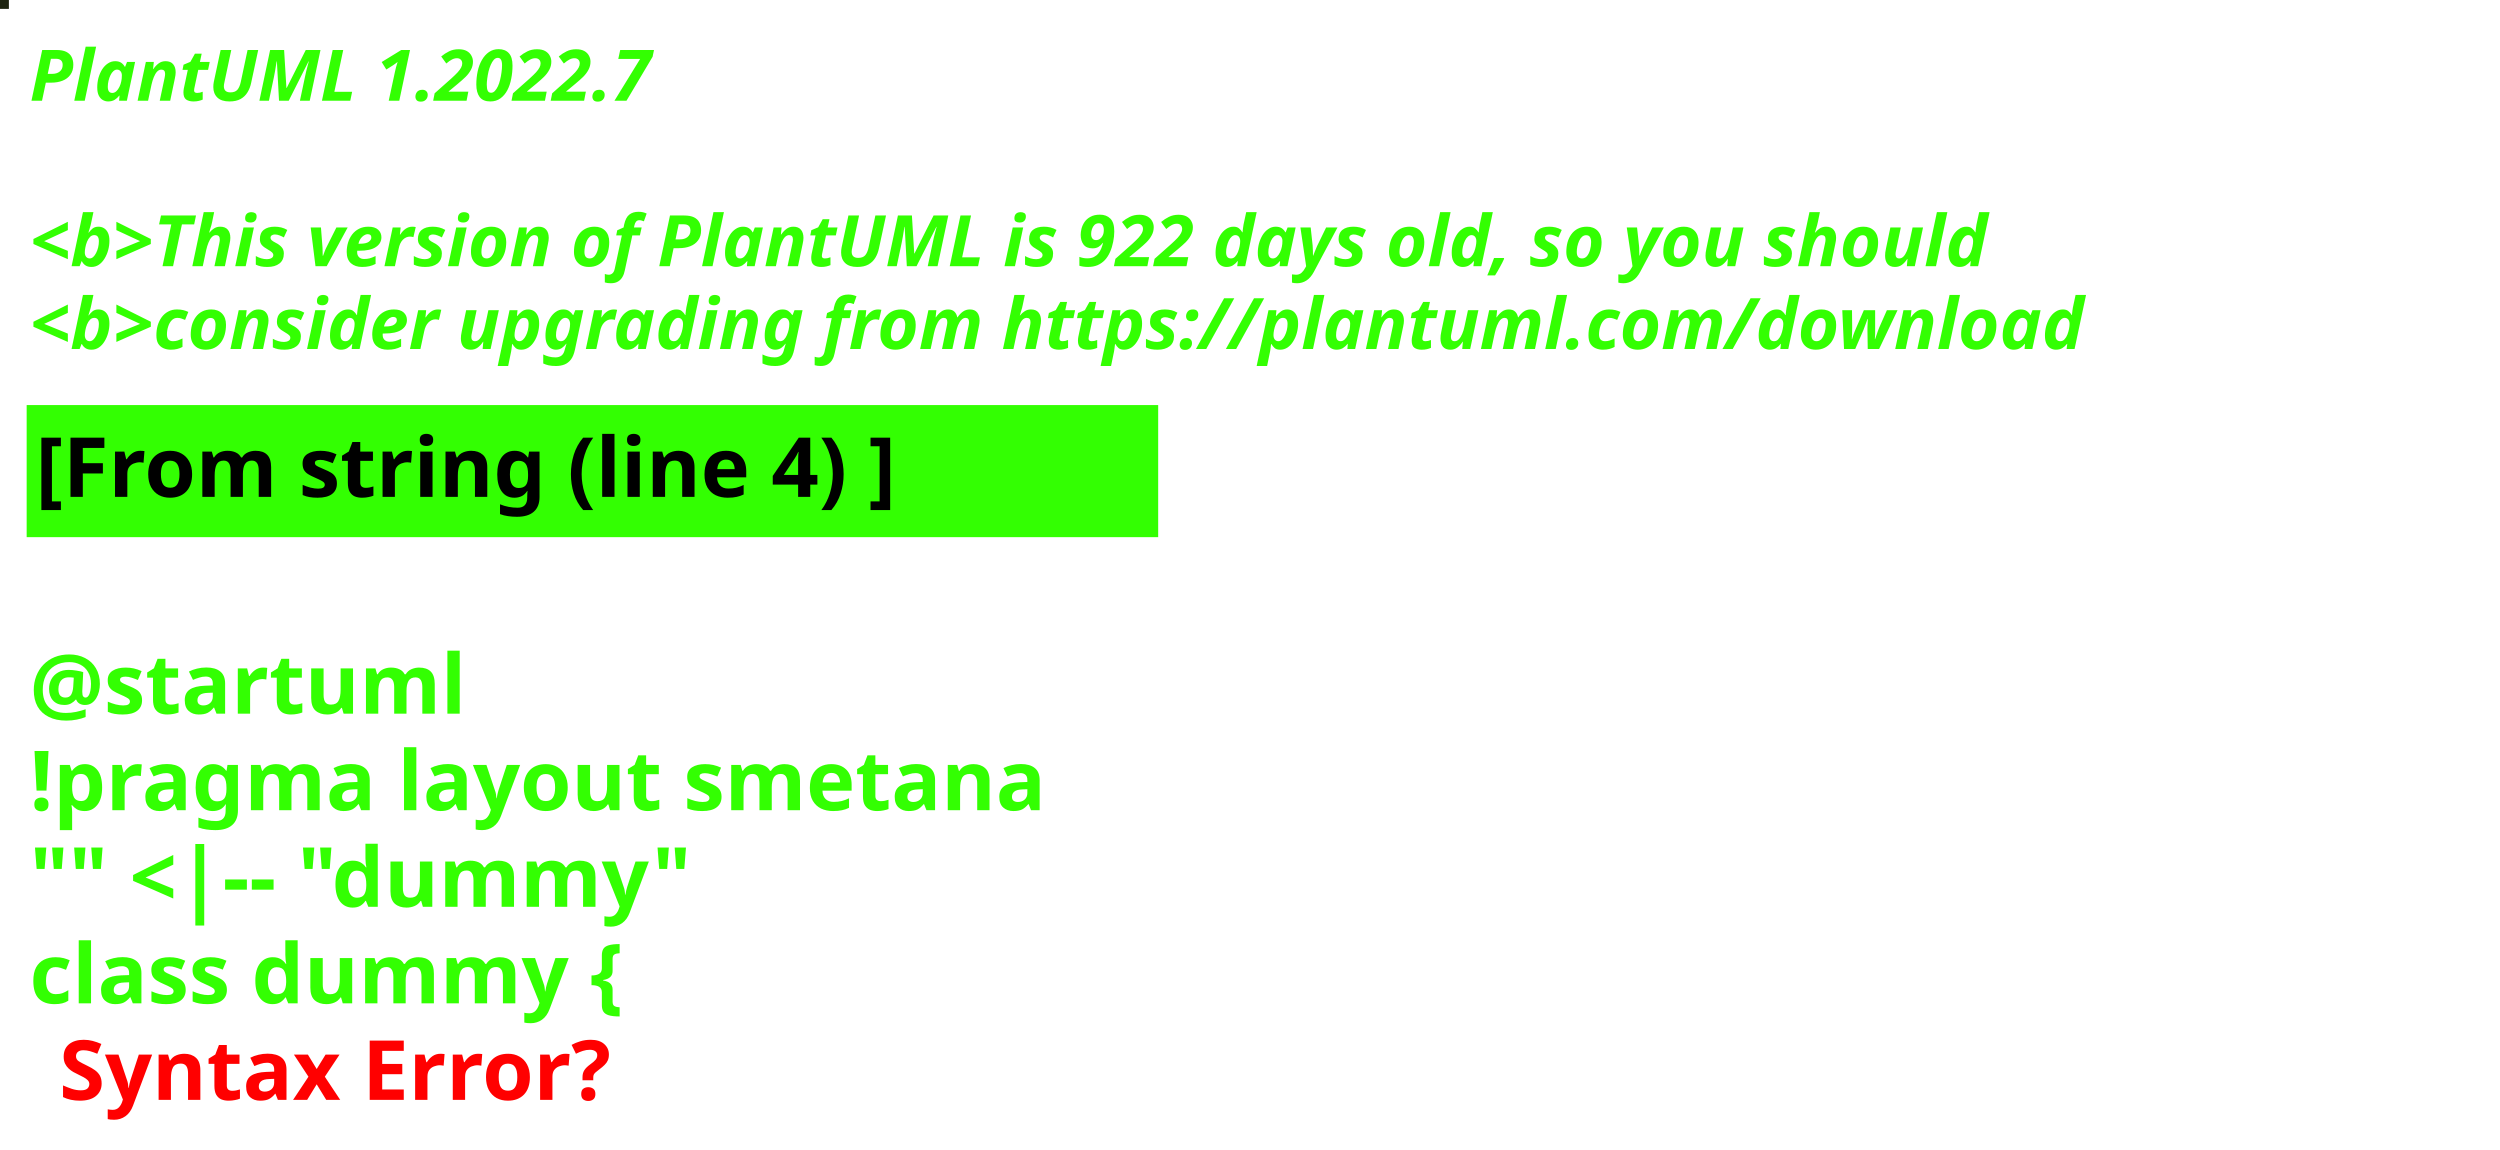
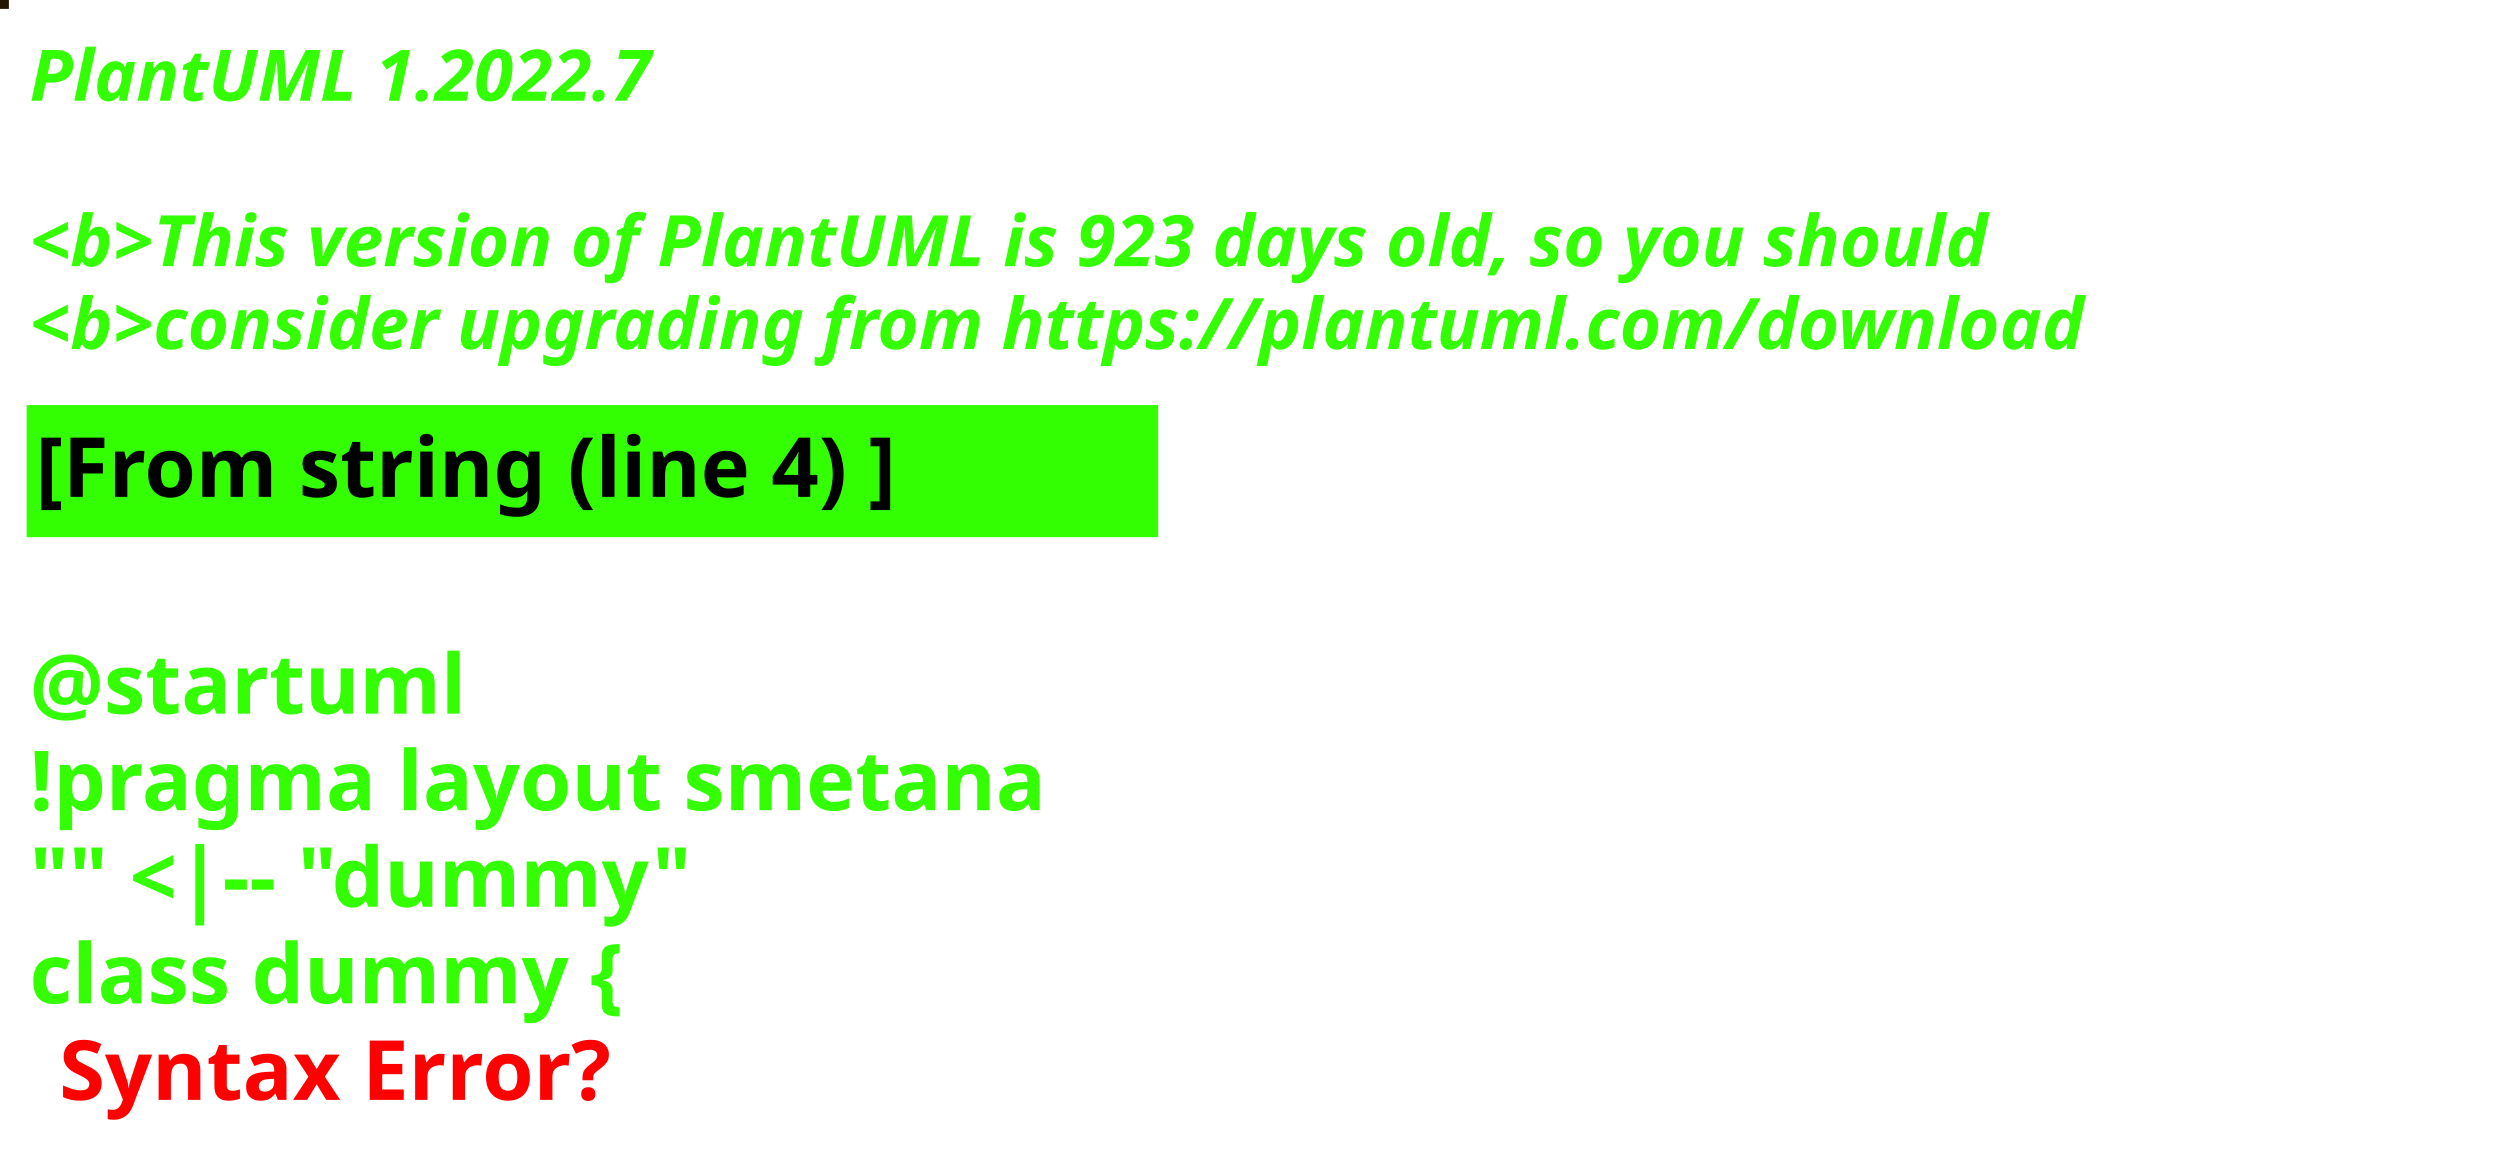
<svg xmlns="http://www.w3.org/2000/svg" contentStyleType="text/css" height="194px" preserveAspectRatio="none" style="width:422px;height:194px;background:#000000;" version="1.1" viewBox="0 0 422 194" width="422px" zoomAndPan="magnify">
  <defs />
  <g>
-     <rect fill="#1E2411" height="1" style="stroke:#1E2411;stroke-width:1.0;" width="1" x="0" y="0" />
+     <rect fill="#241703" height="1" style="stroke:#241703;stroke-width:1.0;" width="1" x="0" y="0" />
    <text fill="#33FF02" font-family="sans-serif" font-size="12" font-style="italic" font-weight="bold" lengthAdjust="spacing" textLength="127" x="5" y="17">PlantUML 1.2022.7</text>
    <text fill="#33FF02" font-family="sans-serif" font-size="12" font-style="italic" font-weight="bold" lengthAdjust="spacing" textLength="4" x="5" y="30.969"> </text>
-     <text fill="#33FF02" font-family="sans-serif" font-size="12" font-style="italic" font-weight="bold" lengthAdjust="spacing" textLength="399" x="5" y="44.938">&lt;b&gt;This version of PlantUML is 922 days old, so you should</text>
+     <text fill="#33FF02" font-family="sans-serif" font-size="12" font-style="italic" font-weight="bold" lengthAdjust="spacing" textLength="399" x="5" y="44.938">&lt;b&gt;This version of PlantUML is 923 days old, so you should</text>
    <text fill="#33FF02" font-family="sans-serif" font-size="12" font-style="italic" font-weight="bold" lengthAdjust="spacing" textLength="408" x="5" y="58.906">&lt;b&gt;consider upgrading from https://plantuml.com/download</text>
    <rect fill="#33FF02" height="21.297" style="stroke:#33FF02;stroke-width:1.0;" width="190" x="5" y="68.875" />
    <text fill="#000000" font-family="sans-serif" font-size="14" font-weight="bold" lengthAdjust="spacing" textLength="168" x="6" y="83.875">[From string (line 4) ]</text>
    <text fill="#33FF02" font-family="sans-serif" font-size="14" font-weight="bold" lengthAdjust="spacing" textLength="5" x="5" y="104.172"> </text>
    <text fill="#33FF02" font-family="sans-serif" font-size="14" font-weight="bold" lengthAdjust="spacing" textLength="79" x="5" y="120.469">@startuml</text>
    <text fill="#33FF02" font-family="sans-serif" font-size="14" font-weight="bold" lengthAdjust="spacing" textLength="190" x="5" y="136.766">!pragma layout smetana</text>
    <text fill="#33FF02" font-family="sans-serif" font-size="14" font-weight="bold" lengthAdjust="spacing" textLength="124" x="5" y="153.062">"" &lt;|-- "dummy"</text>
    <text fill="#33FF02" font-family="sans-serif" font-size="14" font-weight="bold" lengthAdjust="spacing" text-decoration="wavy underline" textLength="117" x="5" y="169.359">class dummy {</text>
    <text fill="#FF0000" font-family="sans-serif" font-size="14" font-weight="bold" lengthAdjust="spacing" textLength="106" x="10" y="185.656">Syntax Error?</text>
  </g>
</svg>
